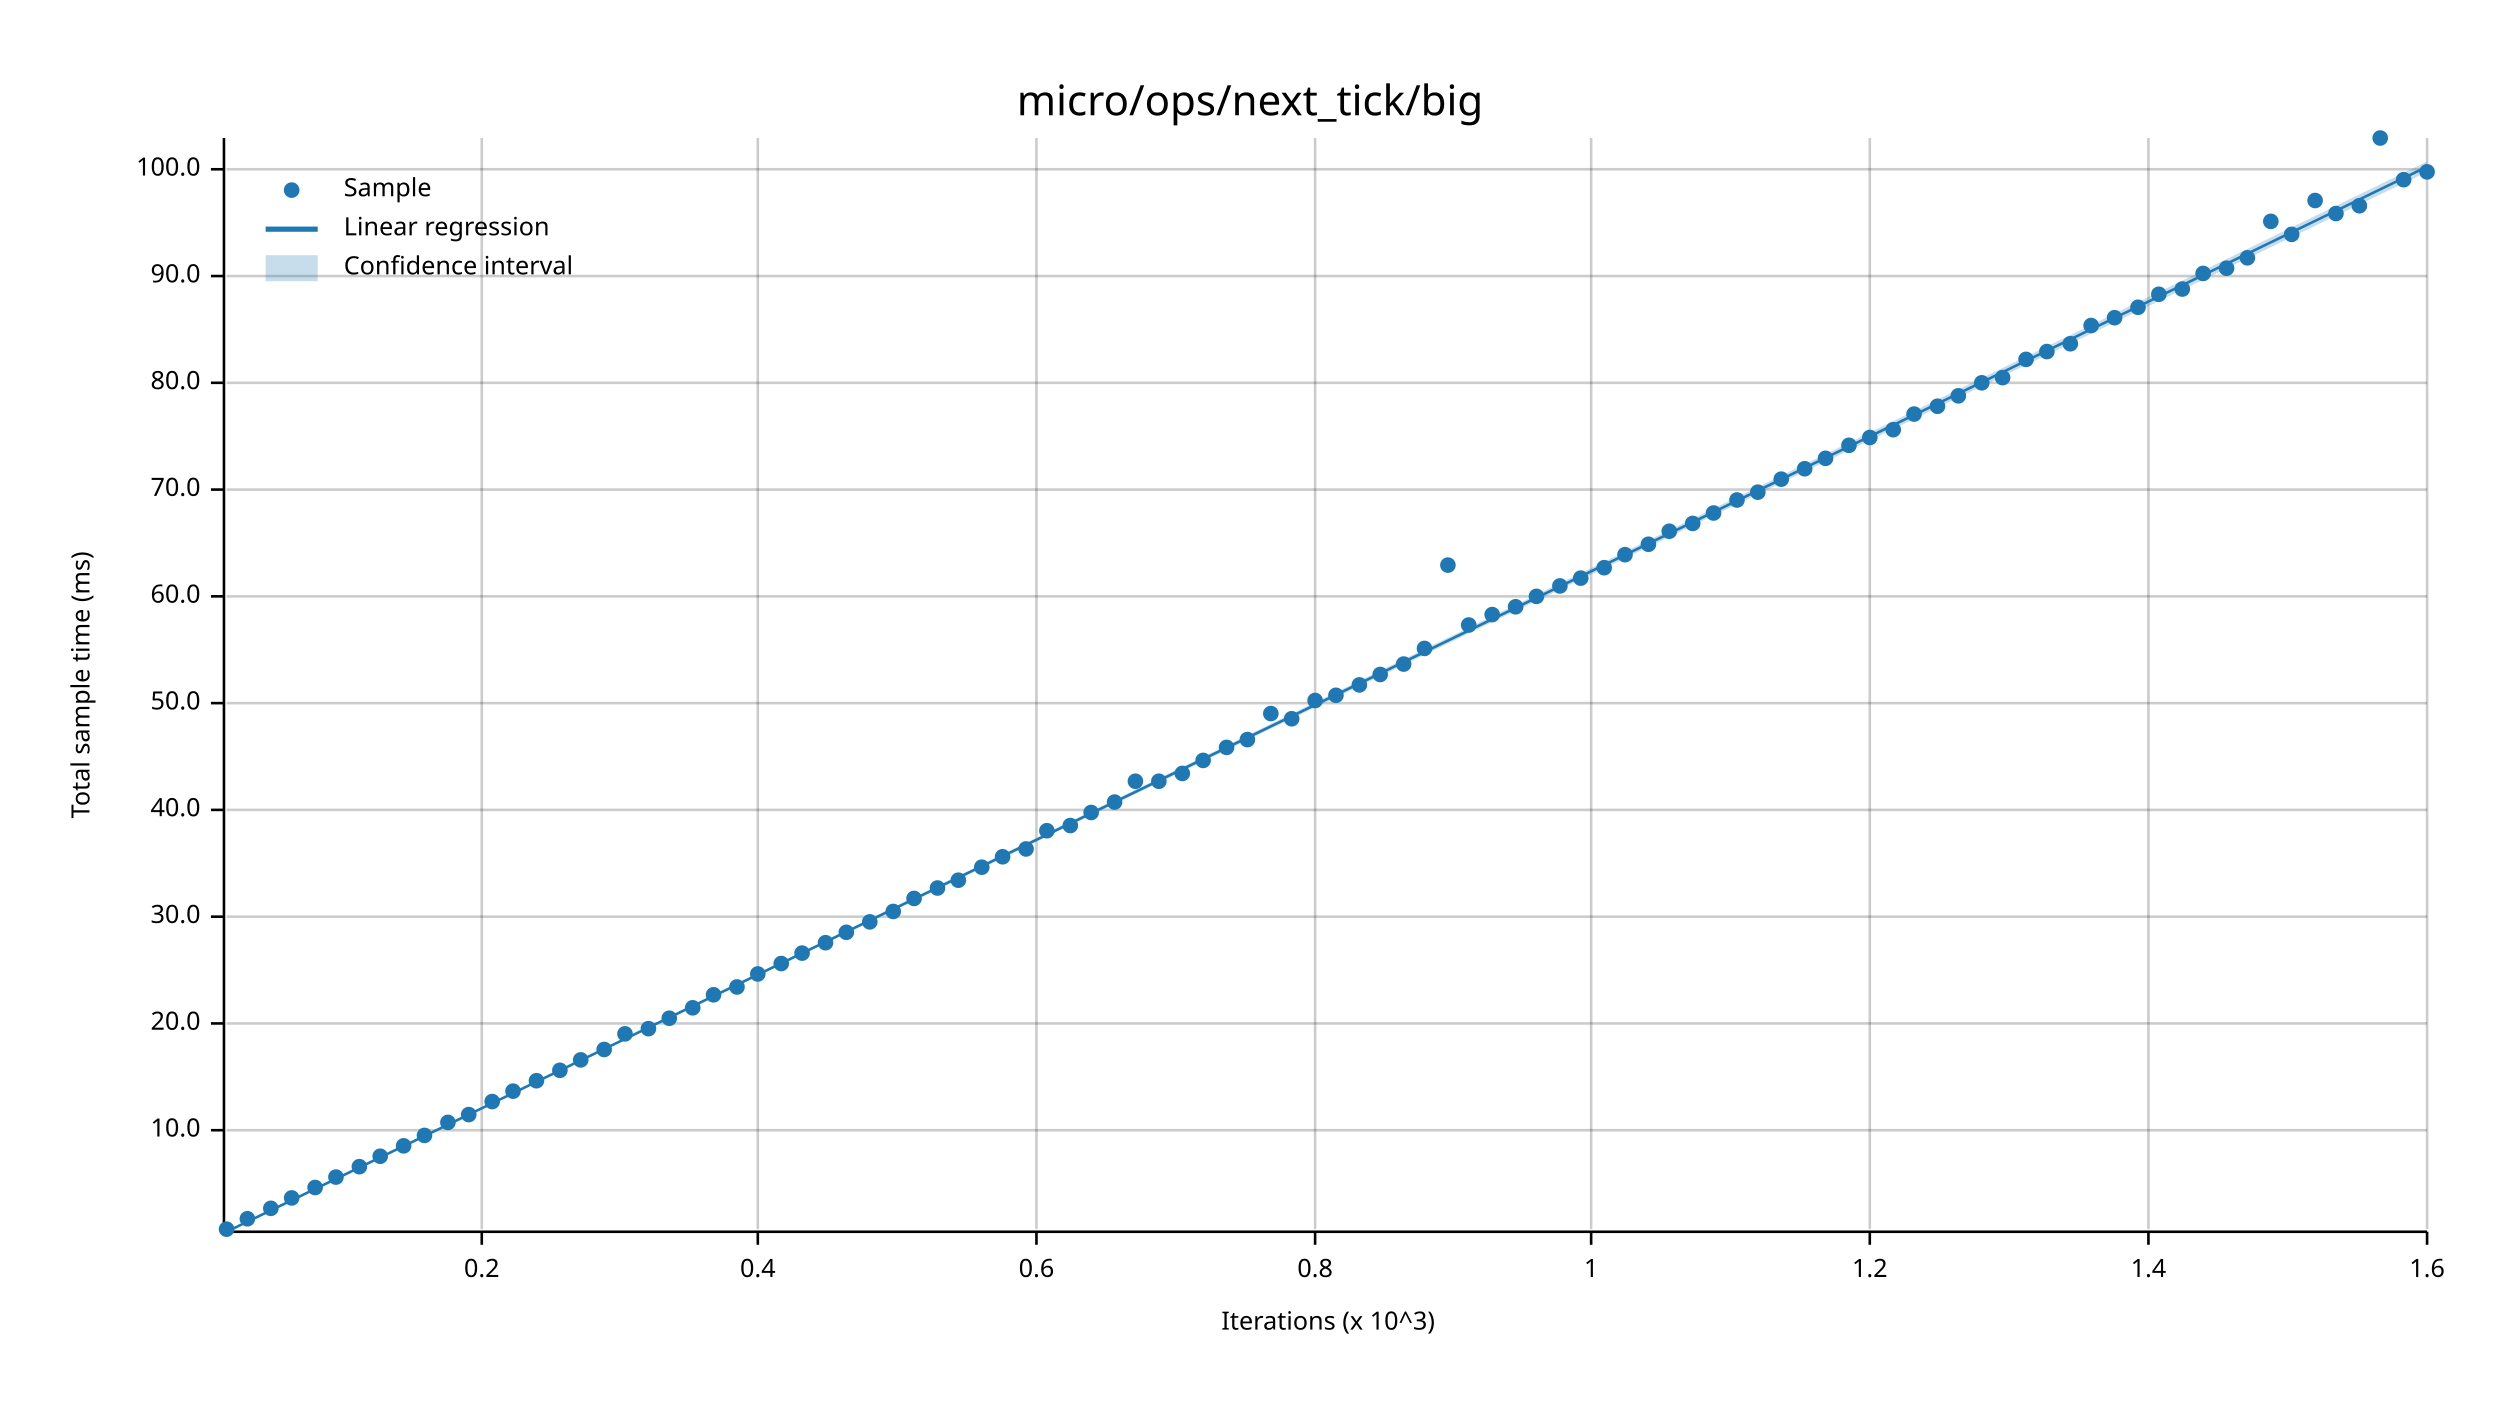
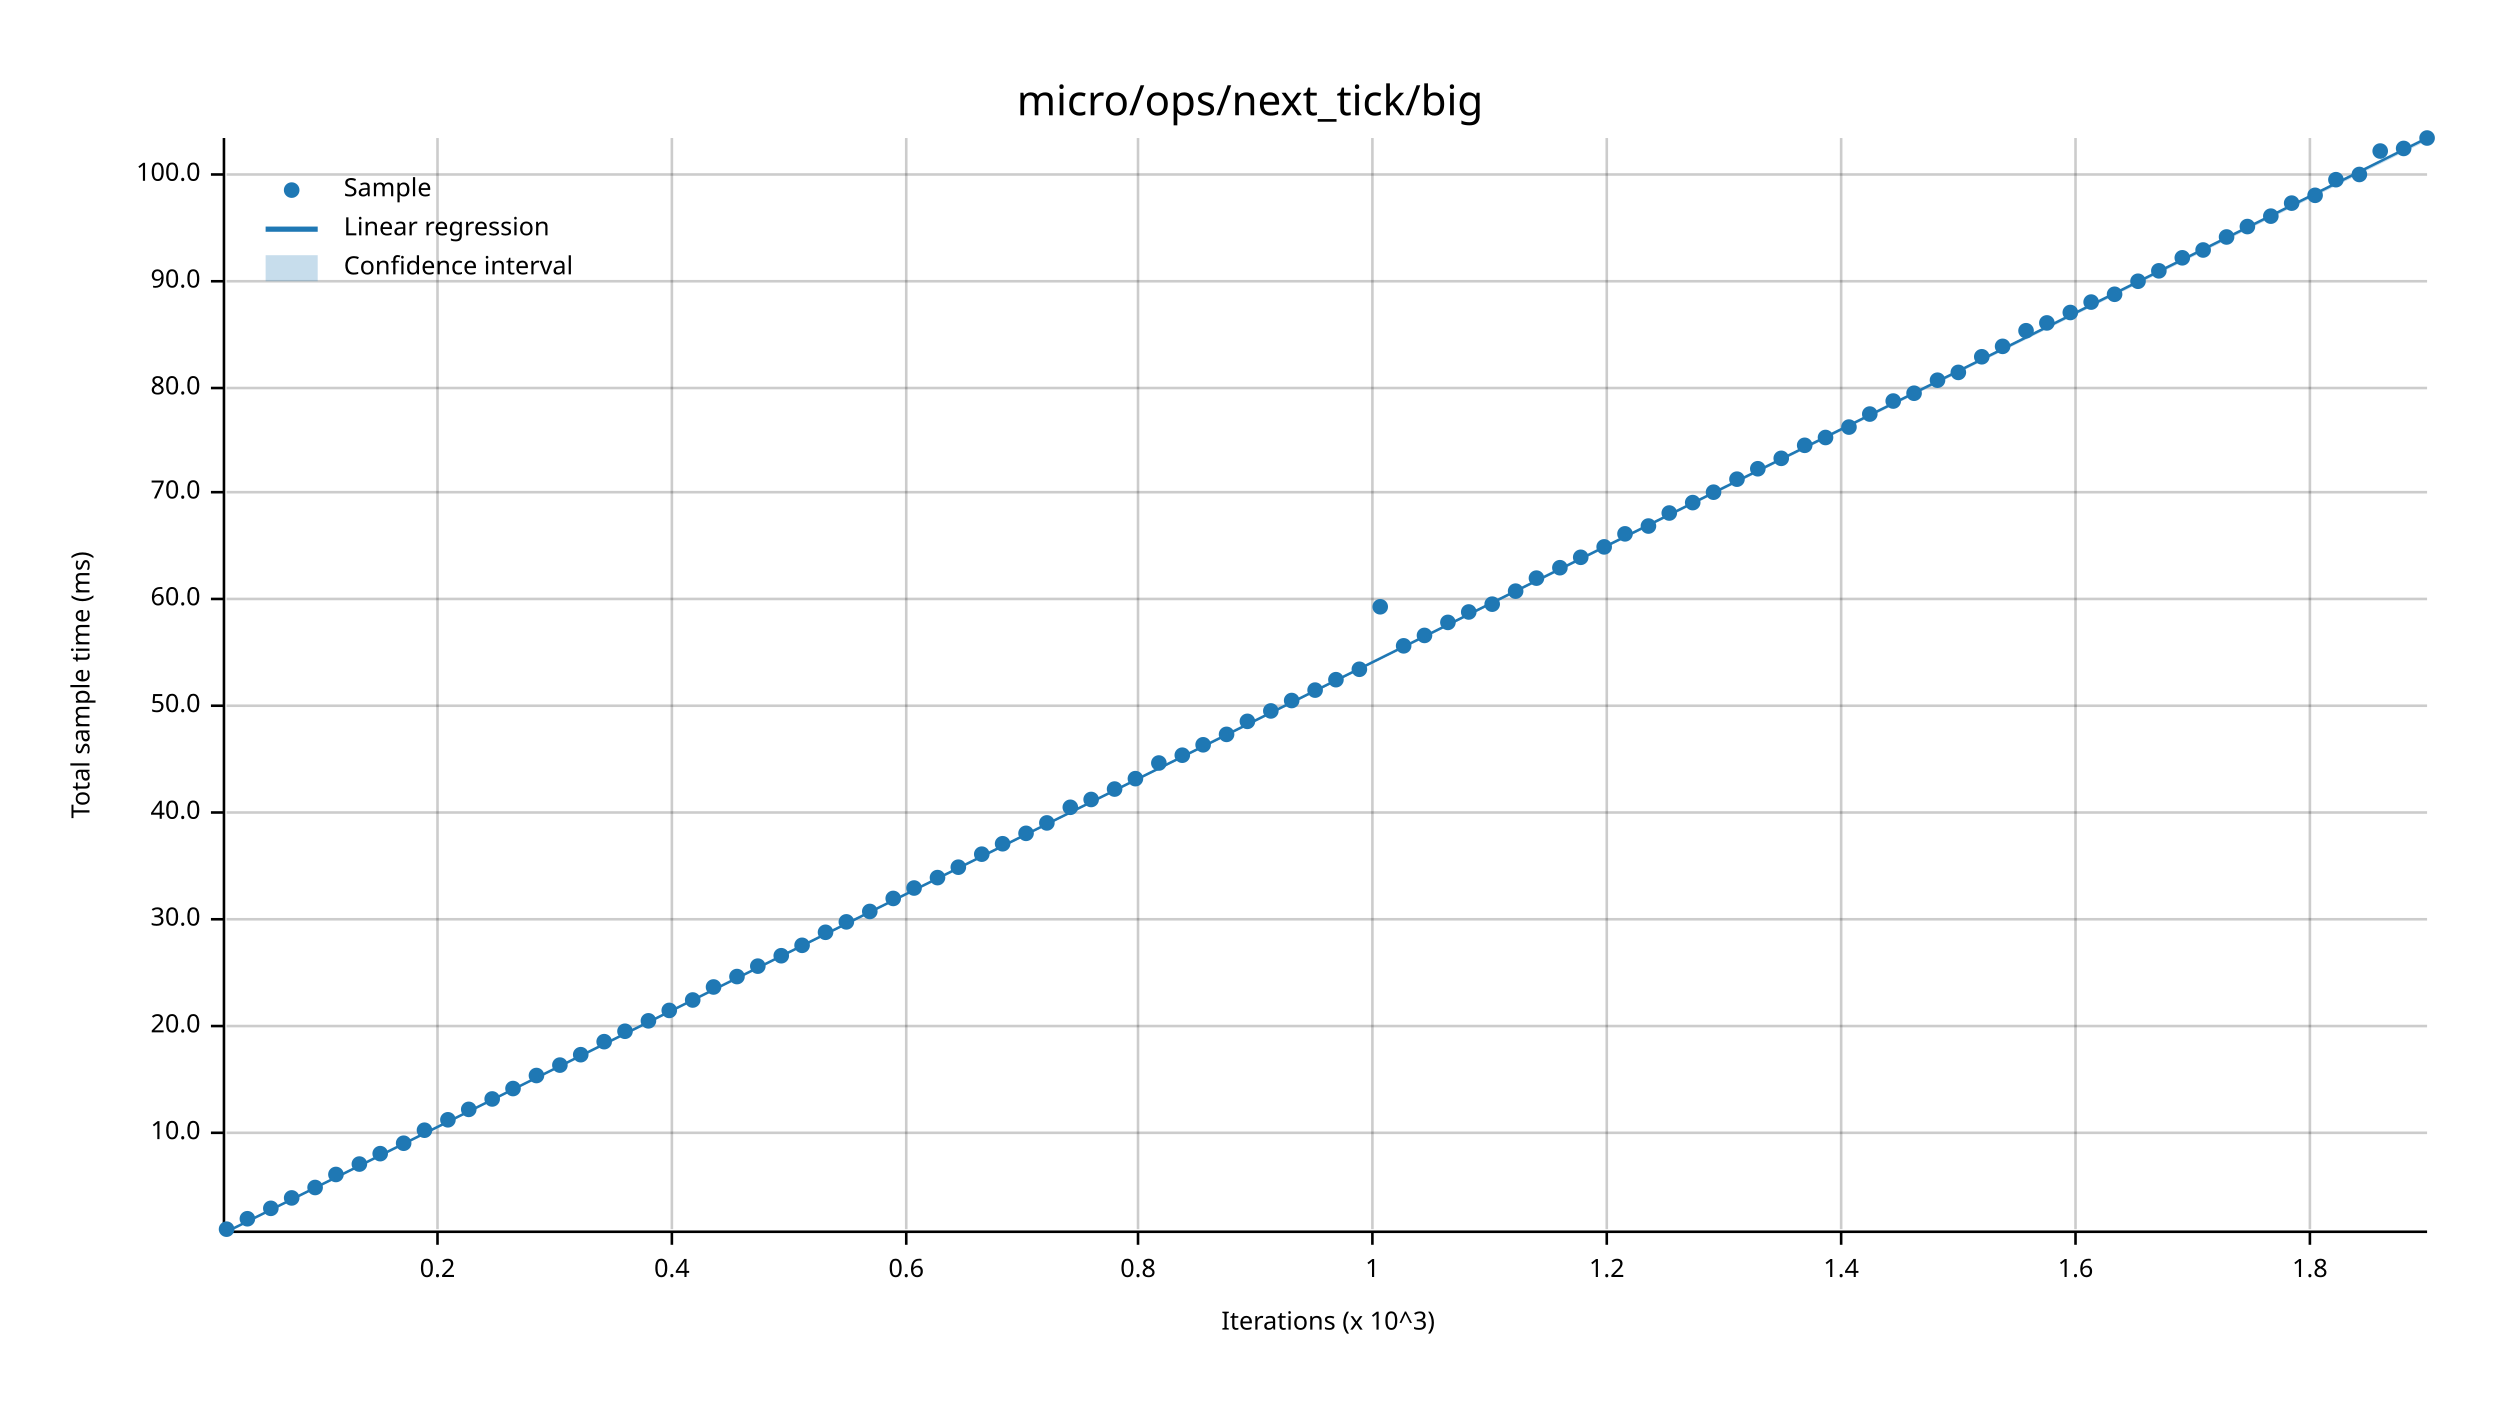
<svg xmlns="http://www.w3.org/2000/svg" width="960" height="540" viewBox="0 0 960 540">
  <text x="480" y="32" dy="0.76em" text-anchor="middle" font-family="sans-serif" font-size="16.129" opacity="1" fill="#000000">
micro/ops/next_tick/big
</text>
  <text x="27" y="263" dy="0.76em" text-anchor="middle" font-family="sans-serif" font-size="9.677" opacity="1" fill="#000000" transform="rotate(270, 27, 263)">
Total sample time (ms)
</text>
  <text x="510" y="513" dy="-0.5ex" text-anchor="middle" font-family="sans-serif" font-size="9.677" opacity="1" fill="#000000">
Iterations (x 10^3)
</text>
-   <line opacity="0.2" stroke="#000000" stroke-width="1" x1="185" y1="472" x2="185" y2="53" />
-   <line opacity="0.2" stroke="#000000" stroke-width="1" x1="291" y1="472" x2="291" y2="53" />
-   <line opacity="0.2" stroke="#000000" stroke-width="1" x1="398" y1="472" x2="398" y2="53" />
-   <line opacity="0.2" stroke="#000000" stroke-width="1" x1="505" y1="472" x2="505" y2="53" />
-   <line opacity="0.2" stroke="#000000" stroke-width="1" x1="611" y1="472" x2="611" y2="53" />
-   <line opacity="0.2" stroke="#000000" stroke-width="1" x1="718" y1="472" x2="718" y2="53" />
-   <line opacity="0.2" stroke="#000000" stroke-width="1" x1="825" y1="472" x2="825" y2="53" />
-   <line opacity="0.2" stroke="#000000" stroke-width="1" x1="932" y1="472" x2="932" y2="53" />
-   <line opacity="0.2" stroke="#000000" stroke-width="1" x1="87" y1="434" x2="932" y2="434" />
-   <line opacity="0.2" stroke="#000000" stroke-width="1" x1="87" y1="393" x2="932" y2="393" />
-   <line opacity="0.2" stroke="#000000" stroke-width="1" x1="87" y1="352" x2="932" y2="352" />
-   <line opacity="0.2" stroke="#000000" stroke-width="1" x1="87" y1="311" x2="932" y2="311" />
-   <line opacity="0.2" stroke="#000000" stroke-width="1" x1="87" y1="270" x2="932" y2="270" />
-   <line opacity="0.2" stroke="#000000" stroke-width="1" x1="87" y1="229" x2="932" y2="229" />
-   <line opacity="0.2" stroke="#000000" stroke-width="1" x1="87" y1="188" x2="932" y2="188" />
-   <line opacity="0.2" stroke="#000000" stroke-width="1" x1="87" y1="147" x2="932" y2="147" />
-   <line opacity="0.2" stroke="#000000" stroke-width="1" x1="87" y1="106" x2="932" y2="106" />
-   <line opacity="0.2" stroke="#000000" stroke-width="1" x1="87" y1="65" x2="932" y2="65" />
+   <line opacity="0.2" stroke="#000000" stroke-width="1" x1="168" y1="472" x2="168" y2="53" />
+   <line opacity="0.2" stroke="#000000" stroke-width="1" x1="258" y1="472" x2="258" y2="53" />
+   <line opacity="0.2" stroke="#000000" stroke-width="1" x1="348" y1="472" x2="348" y2="53" />
+   <line opacity="0.2" stroke="#000000" stroke-width="1" x1="437" y1="472" x2="437" y2="53" />
+   <line opacity="0.2" stroke="#000000" stroke-width="1" x1="527" y1="472" x2="527" y2="53" />
+   <line opacity="0.2" stroke="#000000" stroke-width="1" x1="617" y1="472" x2="617" y2="53" />
+   <line opacity="0.2" stroke="#000000" stroke-width="1" x1="707" y1="472" x2="707" y2="53" />
+   <line opacity="0.2" stroke="#000000" stroke-width="1" x1="797" y1="472" x2="797" y2="53" />
+   <line opacity="0.2" stroke="#000000" stroke-width="1" x1="887" y1="472" x2="887" y2="53" />
+   <line opacity="0.2" stroke="#000000" stroke-width="1" x1="87" y1="435" x2="932" y2="435" />
+   <line opacity="0.2" stroke="#000000" stroke-width="1" x1="87" y1="394" x2="932" y2="394" />
+   <line opacity="0.2" stroke="#000000" stroke-width="1" x1="87" y1="353" x2="932" y2="353" />
+   <line opacity="0.2" stroke="#000000" stroke-width="1" x1="87" y1="312" x2="932" y2="312" />
+   <line opacity="0.2" stroke="#000000" stroke-width="1" x1="87" y1="271" x2="932" y2="271" />
+   <line opacity="0.2" stroke="#000000" stroke-width="1" x1="87" y1="230" x2="932" y2="230" />
+   <line opacity="0.2" stroke="#000000" stroke-width="1" x1="87" y1="189" x2="932" y2="189" />
+   <line opacity="0.2" stroke="#000000" stroke-width="1" x1="87" y1="149" x2="932" y2="149" />
+   <line opacity="0.2" stroke="#000000" stroke-width="1" x1="87" y1="108" x2="932" y2="108" />
+   <line opacity="0.2" stroke="#000000" stroke-width="1" x1="87" y1="67" x2="932" y2="67" />
  <polyline fill="none" opacity="1" stroke="#000000" stroke-width="1" points="86,53 86,472 " />
-   <text x="77" y="434" dy="0.5ex" text-anchor="end" font-family="sans-serif" font-size="9.677" opacity="1" fill="#000000">
+   <text x="77" y="435" dy="0.5ex" text-anchor="end" font-family="sans-serif" font-size="9.677" opacity="1" fill="#000000">
10.0
</text>
-   <polyline fill="none" opacity="1" stroke="#000000" stroke-width="1" points="81,434 86,434 " />
-   <text x="77" y="393" dy="0.5ex" text-anchor="end" font-family="sans-serif" font-size="9.677" opacity="1" fill="#000000">
+   <polyline fill="none" opacity="1" stroke="#000000" stroke-width="1" points="81,435 86,435 " />
+   <text x="77" y="394" dy="0.5ex" text-anchor="end" font-family="sans-serif" font-size="9.677" opacity="1" fill="#000000">
20.0
</text>
-   <polyline fill="none" opacity="1" stroke="#000000" stroke-width="1" points="81,393 86,393 " />
-   <text x="77" y="352" dy="0.5ex" text-anchor="end" font-family="sans-serif" font-size="9.677" opacity="1" fill="#000000">
+   <polyline fill="none" opacity="1" stroke="#000000" stroke-width="1" points="81,394 86,394 " />
+   <text x="77" y="353" dy="0.5ex" text-anchor="end" font-family="sans-serif" font-size="9.677" opacity="1" fill="#000000">
30.0
</text>
-   <polyline fill="none" opacity="1" stroke="#000000" stroke-width="1" points="81,352 86,352 " />
-   <text x="77" y="311" dy="0.5ex" text-anchor="end" font-family="sans-serif" font-size="9.677" opacity="1" fill="#000000">
+   <polyline fill="none" opacity="1" stroke="#000000" stroke-width="1" points="81,353 86,353 " />
+   <text x="77" y="312" dy="0.5ex" text-anchor="end" font-family="sans-serif" font-size="9.677" opacity="1" fill="#000000">
40.0
</text>
-   <polyline fill="none" opacity="1" stroke="#000000" stroke-width="1" points="81,311 86,311 " />
-   <text x="77" y="270" dy="0.5ex" text-anchor="end" font-family="sans-serif" font-size="9.677" opacity="1" fill="#000000">
+   <polyline fill="none" opacity="1" stroke="#000000" stroke-width="1" points="81,312 86,312 " />
+   <text x="77" y="271" dy="0.5ex" text-anchor="end" font-family="sans-serif" font-size="9.677" opacity="1" fill="#000000">
50.0
</text>
-   <polyline fill="none" opacity="1" stroke="#000000" stroke-width="1" points="81,270 86,270 " />
-   <text x="77" y="229" dy="0.5ex" text-anchor="end" font-family="sans-serif" font-size="9.677" opacity="1" fill="#000000">
+   <polyline fill="none" opacity="1" stroke="#000000" stroke-width="1" points="81,271 86,271 " />
+   <text x="77" y="230" dy="0.5ex" text-anchor="end" font-family="sans-serif" font-size="9.677" opacity="1" fill="#000000">
60.0
</text>
-   <polyline fill="none" opacity="1" stroke="#000000" stroke-width="1" points="81,229 86,229 " />
-   <text x="77" y="188" dy="0.5ex" text-anchor="end" font-family="sans-serif" font-size="9.677" opacity="1" fill="#000000">
+   <polyline fill="none" opacity="1" stroke="#000000" stroke-width="1" points="81,230 86,230 " />
+   <text x="77" y="189" dy="0.5ex" text-anchor="end" font-family="sans-serif" font-size="9.677" opacity="1" fill="#000000">
70.0
</text>
-   <polyline fill="none" opacity="1" stroke="#000000" stroke-width="1" points="81,188 86,188 " />
-   <text x="77" y="147" dy="0.5ex" text-anchor="end" font-family="sans-serif" font-size="9.677" opacity="1" fill="#000000">
+   <polyline fill="none" opacity="1" stroke="#000000" stroke-width="1" points="81,189 86,189 " />
+   <text x="77" y="149" dy="0.5ex" text-anchor="end" font-family="sans-serif" font-size="9.677" opacity="1" fill="#000000">
80.0
</text>
-   <polyline fill="none" opacity="1" stroke="#000000" stroke-width="1" points="81,147 86,147 " />
-   <text x="77" y="106" dy="0.5ex" text-anchor="end" font-family="sans-serif" font-size="9.677" opacity="1" fill="#000000">
+   <polyline fill="none" opacity="1" stroke="#000000" stroke-width="1" points="81,149 86,149 " />
+   <text x="77" y="108" dy="0.5ex" text-anchor="end" font-family="sans-serif" font-size="9.677" opacity="1" fill="#000000">
90.0
</text>
-   <polyline fill="none" opacity="1" stroke="#000000" stroke-width="1" points="81,106 86,106 " />
-   <text x="77" y="65" dy="0.5ex" text-anchor="end" font-family="sans-serif" font-size="9.677" opacity="1" fill="#000000">
+   <polyline fill="none" opacity="1" stroke="#000000" stroke-width="1" points="81,108 86,108 " />
+   <text x="77" y="67" dy="0.5ex" text-anchor="end" font-family="sans-serif" font-size="9.677" opacity="1" fill="#000000">
100.0
</text>
-   <polyline fill="none" opacity="1" stroke="#000000" stroke-width="1" points="81,65 86,65 " />
+   <polyline fill="none" opacity="1" stroke="#000000" stroke-width="1" points="81,67 86,67 " />
  <polyline fill="none" opacity="1" stroke="#000000" stroke-width="1" points="87,473 932,473 " />
-   <text x="185" y="483" dy="0.76em" text-anchor="middle" font-family="sans-serif" font-size="9.677" opacity="1" fill="#000000">
+   <text x="168" y="483" dy="0.76em" text-anchor="middle" font-family="sans-serif" font-size="9.677" opacity="1" fill="#000000">
0.2
</text>
-   <polyline fill="none" opacity="1" stroke="#000000" stroke-width="1" points="185,473 185,478 " />
-   <text x="291" y="483" dy="0.76em" text-anchor="middle" font-family="sans-serif" font-size="9.677" opacity="1" fill="#000000">
+   <polyline fill="none" opacity="1" stroke="#000000" stroke-width="1" points="168,473 168,478 " />
+   <text x="258" y="483" dy="0.76em" text-anchor="middle" font-family="sans-serif" font-size="9.677" opacity="1" fill="#000000">
0.4
</text>
-   <polyline fill="none" opacity="1" stroke="#000000" stroke-width="1" points="291,473 291,478 " />
-   <text x="398" y="483" dy="0.76em" text-anchor="middle" font-family="sans-serif" font-size="9.677" opacity="1" fill="#000000">
+   <polyline fill="none" opacity="1" stroke="#000000" stroke-width="1" points="258,473 258,478 " />
+   <text x="348" y="483" dy="0.76em" text-anchor="middle" font-family="sans-serif" font-size="9.677" opacity="1" fill="#000000">
0.6
</text>
-   <polyline fill="none" opacity="1" stroke="#000000" stroke-width="1" points="398,473 398,478 " />
-   <text x="505" y="483" dy="0.76em" text-anchor="middle" font-family="sans-serif" font-size="9.677" opacity="1" fill="#000000">
+   <polyline fill="none" opacity="1" stroke="#000000" stroke-width="1" points="348,473 348,478 " />
+   <text x="437" y="483" dy="0.76em" text-anchor="middle" font-family="sans-serif" font-size="9.677" opacity="1" fill="#000000">
0.8
</text>
-   <polyline fill="none" opacity="1" stroke="#000000" stroke-width="1" points="505,473 505,478 " />
-   <text x="611" y="483" dy="0.76em" text-anchor="middle" font-family="sans-serif" font-size="9.677" opacity="1" fill="#000000">
+   <polyline fill="none" opacity="1" stroke="#000000" stroke-width="1" points="437,473 437,478 " />
+   <text x="527" y="483" dy="0.76em" text-anchor="middle" font-family="sans-serif" font-size="9.677" opacity="1" fill="#000000">
1
</text>
-   <polyline fill="none" opacity="1" stroke="#000000" stroke-width="1" points="611,473 611,478 " />
-   <text x="718" y="483" dy="0.76em" text-anchor="middle" font-family="sans-serif" font-size="9.677" opacity="1" fill="#000000">
+   <polyline fill="none" opacity="1" stroke="#000000" stroke-width="1" points="527,473 527,478 " />
+   <text x="617" y="483" dy="0.76em" text-anchor="middle" font-family="sans-serif" font-size="9.677" opacity="1" fill="#000000">
1.2
</text>
-   <polyline fill="none" opacity="1" stroke="#000000" stroke-width="1" points="718,473 718,478 " />
-   <text x="825" y="483" dy="0.76em" text-anchor="middle" font-family="sans-serif" font-size="9.677" opacity="1" fill="#000000">
+   <polyline fill="none" opacity="1" stroke="#000000" stroke-width="1" points="617,473 617,478 " />
+   <text x="707" y="483" dy="0.76em" text-anchor="middle" font-family="sans-serif" font-size="9.677" opacity="1" fill="#000000">
1.4
</text>
-   <polyline fill="none" opacity="1" stroke="#000000" stroke-width="1" points="825,473 825,478 " />
-   <text x="932" y="483" dy="0.76em" text-anchor="middle" font-family="sans-serif" font-size="9.677" opacity="1" fill="#000000">
+   <polyline fill="none" opacity="1" stroke="#000000" stroke-width="1" points="707,473 707,478 " />
+   <text x="797" y="483" dy="0.76em" text-anchor="middle" font-family="sans-serif" font-size="9.677" opacity="1" fill="#000000">
1.6
</text>
-   <polyline fill="none" opacity="1" stroke="#000000" stroke-width="1" points="932,473 932,478 " />
+   <polyline fill="none" opacity="1" stroke="#000000" stroke-width="1" points="797,473 797,478 " />
+   <text x="887" y="483" dy="0.76em" text-anchor="middle" font-family="sans-serif" font-size="9.677" opacity="1" fill="#000000">
+ 1.8
+ </text>
+   <polyline fill="none" opacity="1" stroke="#000000" stroke-width="1" points="887,473 887,478 " />
  <circle cx="87" cy="472" r="3" opacity="1" fill="#1F78B4" stroke="none" stroke-width="1" />
  <circle cx="95" cy="468" r="3" opacity="1" fill="#1F78B4" stroke="none" stroke-width="1" />
  <circle cx="104" cy="464" r="3" opacity="1" fill="#1F78B4" stroke="none" stroke-width="1" />
  <circle cx="112" cy="460" r="3" opacity="1" fill="#1F78B4" stroke="none" stroke-width="1" />
  <circle cx="121" cy="456" r="3" opacity="1" fill="#1F78B4" stroke="none" stroke-width="1" />
-   <circle cx="129" cy="452" r="3" opacity="1" fill="#1F78B4" stroke="none" stroke-width="1" />
-   <circle cx="138" cy="448" r="3" opacity="1" fill="#1F78B4" stroke="none" stroke-width="1" />
-   <circle cx="146" cy="444" r="3" opacity="1" fill="#1F78B4" stroke="none" stroke-width="1" />
-   <circle cx="155" cy="440" r="3" opacity="1" fill="#1F78B4" stroke="none" stroke-width="1" />
-   <circle cx="163" cy="436" r="3" opacity="1" fill="#1F78B4" stroke="none" stroke-width="1" />
-   <circle cx="172" cy="431" r="3" opacity="1" fill="#1F78B4" stroke="none" stroke-width="1" />
-   <circle cx="180" cy="428" r="3" opacity="1" fill="#1F78B4" stroke="none" stroke-width="1" />
-   <circle cx="189" cy="423" r="3" opacity="1" fill="#1F78B4" stroke="none" stroke-width="1" />
-   <circle cx="197" cy="419" r="3" opacity="1" fill="#1F78B4" stroke="none" stroke-width="1" />
-   <circle cx="206" cy="415" r="3" opacity="1" fill="#1F78B4" stroke="none" stroke-width="1" />
-   <circle cx="215" cy="411" r="3" opacity="1" fill="#1F78B4" stroke="none" stroke-width="1" />
-   <circle cx="223" cy="407" r="3" opacity="1" fill="#1F78B4" stroke="none" stroke-width="1" />
-   <circle cx="232" cy="403" r="3" opacity="1" fill="#1F78B4" stroke="none" stroke-width="1" />
-   <circle cx="240" cy="397" r="3" opacity="1" fill="#1F78B4" stroke="none" stroke-width="1" />
-   <circle cx="249" cy="395" r="3" opacity="1" fill="#1F78B4" stroke="none" stroke-width="1" />
-   <circle cx="257" cy="391" r="3" opacity="1" fill="#1F78B4" stroke="none" stroke-width="1" />
-   <circle cx="266" cy="387" r="3" opacity="1" fill="#1F78B4" stroke="none" stroke-width="1" />
-   <circle cx="274" cy="382" r="3" opacity="1" fill="#1F78B4" stroke="none" stroke-width="1" />
-   <circle cx="283" cy="379" r="3" opacity="1" fill="#1F78B4" stroke="none" stroke-width="1" />
-   <circle cx="291" cy="374" r="3" opacity="1" fill="#1F78B4" stroke="none" stroke-width="1" />
-   <circle cx="300" cy="370" r="3" opacity="1" fill="#1F78B4" stroke="none" stroke-width="1" />
-   <circle cx="308" cy="366" r="3" opacity="1" fill="#1F78B4" stroke="none" stroke-width="1" />
-   <circle cx="317" cy="362" r="3" opacity="1" fill="#1F78B4" stroke="none" stroke-width="1" />
-   <circle cx="325" cy="358" r="3" opacity="1" fill="#1F78B4" stroke="none" stroke-width="1" />
-   <circle cx="334" cy="354" r="3" opacity="1" fill="#1F78B4" stroke="none" stroke-width="1" />
-   <circle cx="343" cy="350" r="3" opacity="1" fill="#1F78B4" stroke="none" stroke-width="1" />
-   <circle cx="351" cy="345" r="3" opacity="1" fill="#1F78B4" stroke="none" stroke-width="1" />
-   <circle cx="360" cy="341" r="3" opacity="1" fill="#1F78B4" stroke="none" stroke-width="1" />
-   <circle cx="368" cy="338" r="3" opacity="1" fill="#1F78B4" stroke="none" stroke-width="1" />
-   <circle cx="377" cy="333" r="3" opacity="1" fill="#1F78B4" stroke="none" stroke-width="1" />
-   <circle cx="385" cy="329" r="3" opacity="1" fill="#1F78B4" stroke="none" stroke-width="1" />
-   <circle cx="394" cy="326" r="3" opacity="1" fill="#1F78B4" stroke="none" stroke-width="1" />
-   <circle cx="402" cy="319" r="3" opacity="1" fill="#1F78B4" stroke="none" stroke-width="1" />
-   <circle cx="411" cy="317" r="3" opacity="1" fill="#1F78B4" stroke="none" stroke-width="1" />
-   <circle cx="419" cy="312" r="3" opacity="1" fill="#1F78B4" stroke="none" stroke-width="1" />
-   <circle cx="428" cy="308" r="3" opacity="1" fill="#1F78B4" stroke="none" stroke-width="1" />
-   <circle cx="436" cy="300" r="3" opacity="1" fill="#1F78B4" stroke="none" stroke-width="1" />
-   <circle cx="445" cy="300" r="3" opacity="1" fill="#1F78B4" stroke="none" stroke-width="1" />
-   <circle cx="454" cy="297" r="3" opacity="1" fill="#1F78B4" stroke="none" stroke-width="1" />
-   <circle cx="462" cy="292" r="3" opacity="1" fill="#1F78B4" stroke="none" stroke-width="1" />
-   <circle cx="471" cy="287" r="3" opacity="1" fill="#1F78B4" stroke="none" stroke-width="1" />
-   <circle cx="479" cy="284" r="3" opacity="1" fill="#1F78B4" stroke="none" stroke-width="1" />
-   <circle cx="488" cy="274" r="3" opacity="1" fill="#1F78B4" stroke="none" stroke-width="1" />
-   <circle cx="496" cy="276" r="3" opacity="1" fill="#1F78B4" stroke="none" stroke-width="1" />
-   <circle cx="505" cy="269" r="3" opacity="1" fill="#1F78B4" stroke="none" stroke-width="1" />
-   <circle cx="513" cy="267" r="3" opacity="1" fill="#1F78B4" stroke="none" stroke-width="1" />
-   <circle cx="522" cy="263" r="3" opacity="1" fill="#1F78B4" stroke="none" stroke-width="1" />
-   <circle cx="530" cy="259" r="3" opacity="1" fill="#1F78B4" stroke="none" stroke-width="1" />
-   <circle cx="539" cy="255" r="3" opacity="1" fill="#1F78B4" stroke="none" stroke-width="1" />
-   <circle cx="547" cy="249" r="3" opacity="1" fill="#1F78B4" stroke="none" stroke-width="1" />
-   <circle cx="556" cy="217" r="3" opacity="1" fill="#1F78B4" stroke="none" stroke-width="1" />
-   <circle cx="564" cy="240" r="3" opacity="1" fill="#1F78B4" stroke="none" stroke-width="1" />
-   <circle cx="573" cy="236" r="3" opacity="1" fill="#1F78B4" stroke="none" stroke-width="1" />
-   <circle cx="582" cy="233" r="3" opacity="1" fill="#1F78B4" stroke="none" stroke-width="1" />
-   <circle cx="590" cy="229" r="3" opacity="1" fill="#1F78B4" stroke="none" stroke-width="1" />
-   <circle cx="599" cy="225" r="3" opacity="1" fill="#1F78B4" stroke="none" stroke-width="1" />
-   <circle cx="607" cy="222" r="3" opacity="1" fill="#1F78B4" stroke="none" stroke-width="1" />
-   <circle cx="616" cy="218" r="3" opacity="1" fill="#1F78B4" stroke="none" stroke-width="1" />
-   <circle cx="624" cy="213" r="3" opacity="1" fill="#1F78B4" stroke="none" stroke-width="1" />
-   <circle cx="633" cy="209" r="3" opacity="1" fill="#1F78B4" stroke="none" stroke-width="1" />
-   <circle cx="641" cy="204" r="3" opacity="1" fill="#1F78B4" stroke="none" stroke-width="1" />
-   <circle cx="650" cy="201" r="3" opacity="1" fill="#1F78B4" stroke="none" stroke-width="1" />
-   <circle cx="658" cy="197" r="3" opacity="1" fill="#1F78B4" stroke="none" stroke-width="1" />
-   <circle cx="667" cy="192" r="3" opacity="1" fill="#1F78B4" stroke="none" stroke-width="1" />
-   <circle cx="675" cy="189" r="3" opacity="1" fill="#1F78B4" stroke="none" stroke-width="1" />
-   <circle cx="684" cy="184" r="3" opacity="1" fill="#1F78B4" stroke="none" stroke-width="1" />
-   <circle cx="693" cy="180" r="3" opacity="1" fill="#1F78B4" stroke="none" stroke-width="1" />
-   <circle cx="701" cy="176" r="3" opacity="1" fill="#1F78B4" stroke="none" stroke-width="1" />
-   <circle cx="710" cy="171" r="3" opacity="1" fill="#1F78B4" stroke="none" stroke-width="1" />
-   <circle cx="718" cy="168" r="3" opacity="1" fill="#1F78B4" stroke="none" stroke-width="1" />
-   <circle cx="727" cy="165" r="3" opacity="1" fill="#1F78B4" stroke="none" stroke-width="1" />
-   <circle cx="735" cy="159" r="3" opacity="1" fill="#1F78B4" stroke="none" stroke-width="1" />
-   <circle cx="744" cy="156" r="3" opacity="1" fill="#1F78B4" stroke="none" stroke-width="1" />
-   <circle cx="752" cy="152" r="3" opacity="1" fill="#1F78B4" stroke="none" stroke-width="1" />
-   <circle cx="761" cy="147" r="3" opacity="1" fill="#1F78B4" stroke="none" stroke-width="1" />
-   <circle cx="769" cy="145" r="3" opacity="1" fill="#1F78B4" stroke="none" stroke-width="1" />
-   <circle cx="778" cy="138" r="3" opacity="1" fill="#1F78B4" stroke="none" stroke-width="1" />
-   <circle cx="786" cy="135" r="3" opacity="1" fill="#1F78B4" stroke="none" stroke-width="1" />
-   <circle cx="795" cy="132" r="3" opacity="1" fill="#1F78B4" stroke="none" stroke-width="1" />
-   <circle cx="803" cy="125" r="3" opacity="1" fill="#1F78B4" stroke="none" stroke-width="1" />
-   <circle cx="812" cy="122" r="3" opacity="1" fill="#1F78B4" stroke="none" stroke-width="1" />
-   <circle cx="821" cy="118" r="3" opacity="1" fill="#1F78B4" stroke="none" stroke-width="1" />
-   <circle cx="829" cy="113" r="3" opacity="1" fill="#1F78B4" stroke="none" stroke-width="1" />
-   <circle cx="838" cy="111" r="3" opacity="1" fill="#1F78B4" stroke="none" stroke-width="1" />
-   <circle cx="846" cy="105" r="3" opacity="1" fill="#1F78B4" stroke="none" stroke-width="1" />
-   <circle cx="855" cy="103" r="3" opacity="1" fill="#1F78B4" stroke="none" stroke-width="1" />
-   <circle cx="863" cy="99" r="3" opacity="1" fill="#1F78B4" stroke="none" stroke-width="1" />
-   <circle cx="872" cy="85" r="3" opacity="1" fill="#1F78B4" stroke="none" stroke-width="1" />
-   <circle cx="880" cy="90" r="3" opacity="1" fill="#1F78B4" stroke="none" stroke-width="1" />
-   <circle cx="889" cy="77" r="3" opacity="1" fill="#1F78B4" stroke="none" stroke-width="1" />
-   <circle cx="897" cy="82" r="3" opacity="1" fill="#1F78B4" stroke="none" stroke-width="1" />
-   <circle cx="906" cy="79" r="3" opacity="1" fill="#1F78B4" stroke="none" stroke-width="1" />
-   <circle cx="914" cy="53" r="3" opacity="1" fill="#1F78B4" stroke="none" stroke-width="1" />
-   <circle cx="923" cy="69" r="3" opacity="1" fill="#1F78B4" stroke="none" stroke-width="1" />
-   <circle cx="932" cy="66" r="3" opacity="1" fill="#1F78B4" stroke="none" stroke-width="1" />
-   <polyline fill="none" opacity="1" stroke="#1F78B4" stroke-width="1" points="87,473 932,64 " />
-   <polygon opacity="0.25" fill="#1F78B4" points="87,473 932,66 932,62 " />
+   <circle cx="129" cy="451" r="3" opacity="1" fill="#1F78B4" stroke="none" stroke-width="1" />
+   <circle cx="138" cy="447" r="3" opacity="1" fill="#1F78B4" stroke="none" stroke-width="1" />
+   <circle cx="146" cy="443" r="3" opacity="1" fill="#1F78B4" stroke="none" stroke-width="1" />
+   <circle cx="155" cy="439" r="3" opacity="1" fill="#1F78B4" stroke="none" stroke-width="1" />
+   <circle cx="163" cy="434" r="3" opacity="1" fill="#1F78B4" stroke="none" stroke-width="1" />
+   <circle cx="172" cy="430" r="3" opacity="1" fill="#1F78B4" stroke="none" stroke-width="1" />
+   <circle cx="180" cy="426" r="3" opacity="1" fill="#1F78B4" stroke="none" stroke-width="1" />
+   <circle cx="189" cy="422" r="3" opacity="1" fill="#1F78B4" stroke="none" stroke-width="1" />
+   <circle cx="197" cy="418" r="3" opacity="1" fill="#1F78B4" stroke="none" stroke-width="1" />
+   <circle cx="206" cy="413" r="3" opacity="1" fill="#1F78B4" stroke="none" stroke-width="1" />
+   <circle cx="215" cy="409" r="3" opacity="1" fill="#1F78B4" stroke="none" stroke-width="1" />
+   <circle cx="223" cy="405" r="3" opacity="1" fill="#1F78B4" stroke="none" stroke-width="1" />
+   <circle cx="232" cy="400" r="3" opacity="1" fill="#1F78B4" stroke="none" stroke-width="1" />
+   <circle cx="240" cy="396" r="3" opacity="1" fill="#1F78B4" stroke="none" stroke-width="1" />
+   <circle cx="249" cy="392" r="3" opacity="1" fill="#1F78B4" stroke="none" stroke-width="1" />
+   <circle cx="257" cy="388" r="3" opacity="1" fill="#1F78B4" stroke="none" stroke-width="1" />
+   <circle cx="266" cy="384" r="3" opacity="1" fill="#1F78B4" stroke="none" stroke-width="1" />
+   <circle cx="274" cy="379" r="3" opacity="1" fill="#1F78B4" stroke="none" stroke-width="1" />
+   <circle cx="283" cy="375" r="3" opacity="1" fill="#1F78B4" stroke="none" stroke-width="1" />
+   <circle cx="291" cy="371" r="3" opacity="1" fill="#1F78B4" stroke="none" stroke-width="1" />
+   <circle cx="300" cy="367" r="3" opacity="1" fill="#1F78B4" stroke="none" stroke-width="1" />
+   <circle cx="308" cy="363" r="3" opacity="1" fill="#1F78B4" stroke="none" stroke-width="1" />
+   <circle cx="317" cy="358" r="3" opacity="1" fill="#1F78B4" stroke="none" stroke-width="1" />
+   <circle cx="325" cy="354" r="3" opacity="1" fill="#1F78B4" stroke="none" stroke-width="1" />
+   <circle cx="334" cy="350" r="3" opacity="1" fill="#1F78B4" stroke="none" stroke-width="1" />
+   <circle cx="343" cy="345" r="3" opacity="1" fill="#1F78B4" stroke="none" stroke-width="1" />
+   <circle cx="351" cy="341" r="3" opacity="1" fill="#1F78B4" stroke="none" stroke-width="1" />
+   <circle cx="360" cy="337" r="3" opacity="1" fill="#1F78B4" stroke="none" stroke-width="1" />
+   <circle cx="368" cy="333" r="3" opacity="1" fill="#1F78B4" stroke="none" stroke-width="1" />
+   <circle cx="377" cy="328" r="3" opacity="1" fill="#1F78B4" stroke="none" stroke-width="1" />
+   <circle cx="385" cy="324" r="3" opacity="1" fill="#1F78B4" stroke="none" stroke-width="1" />
+   <circle cx="394" cy="320" r="3" opacity="1" fill="#1F78B4" stroke="none" stroke-width="1" />
+   <circle cx="402" cy="316" r="3" opacity="1" fill="#1F78B4" stroke="none" stroke-width="1" />
+   <circle cx="411" cy="310" r="3" opacity="1" fill="#1F78B4" stroke="none" stroke-width="1" />
+   <circle cx="419" cy="307" r="3" opacity="1" fill="#1F78B4" stroke="none" stroke-width="1" />
+   <circle cx="428" cy="303" r="3" opacity="1" fill="#1F78B4" stroke="none" stroke-width="1" />
+   <circle cx="436" cy="299" r="3" opacity="1" fill="#1F78B4" stroke="none" stroke-width="1" />
+   <circle cx="445" cy="293" r="3" opacity="1" fill="#1F78B4" stroke="none" stroke-width="1" />
+   <circle cx="454" cy="290" r="3" opacity="1" fill="#1F78B4" stroke="none" stroke-width="1" />
+   <circle cx="462" cy="286" r="3" opacity="1" fill="#1F78B4" stroke="none" stroke-width="1" />
+   <circle cx="471" cy="282" r="3" opacity="1" fill="#1F78B4" stroke="none" stroke-width="1" />
+   <circle cx="479" cy="277" r="3" opacity="1" fill="#1F78B4" stroke="none" stroke-width="1" />
+   <circle cx="488" cy="273" r="3" opacity="1" fill="#1F78B4" stroke="none" stroke-width="1" />
+   <circle cx="496" cy="269" r="3" opacity="1" fill="#1F78B4" stroke="none" stroke-width="1" />
+   <circle cx="505" cy="265" r="3" opacity="1" fill="#1F78B4" stroke="none" stroke-width="1" />
+   <circle cx="513" cy="261" r="3" opacity="1" fill="#1F78B4" stroke="none" stroke-width="1" />
+   <circle cx="522" cy="257" r="3" opacity="1" fill="#1F78B4" stroke="none" stroke-width="1" />
+   <circle cx="530" cy="233" r="3" opacity="1" fill="#1F78B4" stroke="none" stroke-width="1" />
+   <circle cx="539" cy="248" r="3" opacity="1" fill="#1F78B4" stroke="none" stroke-width="1" />
+   <circle cx="547" cy="244" r="3" opacity="1" fill="#1F78B4" stroke="none" stroke-width="1" />
+   <circle cx="556" cy="239" r="3" opacity="1" fill="#1F78B4" stroke="none" stroke-width="1" />
+   <circle cx="564" cy="235" r="3" opacity="1" fill="#1F78B4" stroke="none" stroke-width="1" />
+   <circle cx="573" cy="232" r="3" opacity="1" fill="#1F78B4" stroke="none" stroke-width="1" />
+   <circle cx="582" cy="227" r="3" opacity="1" fill="#1F78B4" stroke="none" stroke-width="1" />
+   <circle cx="590" cy="222" r="3" opacity="1" fill="#1F78B4" stroke="none" stroke-width="1" />
+   <circle cx="599" cy="218" r="3" opacity="1" fill="#1F78B4" stroke="none" stroke-width="1" />
+   <circle cx="607" cy="214" r="3" opacity="1" fill="#1F78B4" stroke="none" stroke-width="1" />
+   <circle cx="616" cy="210" r="3" opacity="1" fill="#1F78B4" stroke="none" stroke-width="1" />
+   <circle cx="624" cy="205" r="3" opacity="1" fill="#1F78B4" stroke="none" stroke-width="1" />
+   <circle cx="633" cy="202" r="3" opacity="1" fill="#1F78B4" stroke="none" stroke-width="1" />
+   <circle cx="641" cy="197" r="3" opacity="1" fill="#1F78B4" stroke="none" stroke-width="1" />
+   <circle cx="650" cy="193" r="3" opacity="1" fill="#1F78B4" stroke="none" stroke-width="1" />
+   <circle cx="658" cy="189" r="3" opacity="1" fill="#1F78B4" stroke="none" stroke-width="1" />
+   <circle cx="667" cy="184" r="3" opacity="1" fill="#1F78B4" stroke="none" stroke-width="1" />
+   <circle cx="675" cy="180" r="3" opacity="1" fill="#1F78B4" stroke="none" stroke-width="1" />
+   <circle cx="684" cy="176" r="3" opacity="1" fill="#1F78B4" stroke="none" stroke-width="1" />
+   <circle cx="693" cy="171" r="3" opacity="1" fill="#1F78B4" stroke="none" stroke-width="1" />
+   <circle cx="701" cy="168" r="3" opacity="1" fill="#1F78B4" stroke="none" stroke-width="1" />
+   <circle cx="710" cy="164" r="3" opacity="1" fill="#1F78B4" stroke="none" stroke-width="1" />
+   <circle cx="718" cy="159" r="3" opacity="1" fill="#1F78B4" stroke="none" stroke-width="1" />
+   <circle cx="727" cy="154" r="3" opacity="1" fill="#1F78B4" stroke="none" stroke-width="1" />
+   <circle cx="735" cy="151" r="3" opacity="1" fill="#1F78B4" stroke="none" stroke-width="1" />
+   <circle cx="744" cy="146" r="3" opacity="1" fill="#1F78B4" stroke="none" stroke-width="1" />
+   <circle cx="752" cy="143" r="3" opacity="1" fill="#1F78B4" stroke="none" stroke-width="1" />
+   <circle cx="761" cy="137" r="3" opacity="1" fill="#1F78B4" stroke="none" stroke-width="1" />
+   <circle cx="769" cy="133" r="3" opacity="1" fill="#1F78B4" stroke="none" stroke-width="1" />
+   <circle cx="778" cy="127" r="3" opacity="1" fill="#1F78B4" stroke="none" stroke-width="1" />
+   <circle cx="786" cy="124" r="3" opacity="1" fill="#1F78B4" stroke="none" stroke-width="1" />
+   <circle cx="795" cy="120" r="3" opacity="1" fill="#1F78B4" stroke="none" stroke-width="1" />
+   <circle cx="803" cy="116" r="3" opacity="1" fill="#1F78B4" stroke="none" stroke-width="1" />
+   <circle cx="812" cy="113" r="3" opacity="1" fill="#1F78B4" stroke="none" stroke-width="1" />
+   <circle cx="821" cy="108" r="3" opacity="1" fill="#1F78B4" stroke="none" stroke-width="1" />
+   <circle cx="829" cy="104" r="3" opacity="1" fill="#1F78B4" stroke="none" stroke-width="1" />
+   <circle cx="838" cy="99" r="3" opacity="1" fill="#1F78B4" stroke="none" stroke-width="1" />
+   <circle cx="846" cy="96" r="3" opacity="1" fill="#1F78B4" stroke="none" stroke-width="1" />
+   <circle cx="855" cy="91" r="3" opacity="1" fill="#1F78B4" stroke="none" stroke-width="1" />
+   <circle cx="863" cy="87" r="3" opacity="1" fill="#1F78B4" stroke="none" stroke-width="1" />
+   <circle cx="872" cy="83" r="3" opacity="1" fill="#1F78B4" stroke="none" stroke-width="1" />
+   <circle cx="880" cy="78" r="3" opacity="1" fill="#1F78B4" stroke="none" stroke-width="1" />
+   <circle cx="889" cy="75" r="3" opacity="1" fill="#1F78B4" stroke="none" stroke-width="1" />
+   <circle cx="897" cy="69" r="3" opacity="1" fill="#1F78B4" stroke="none" stroke-width="1" />
+   <circle cx="906" cy="67" r="3" opacity="1" fill="#1F78B4" stroke="none" stroke-width="1" />
+   <circle cx="914" cy="58" r="3" opacity="1" fill="#1F78B4" stroke="none" stroke-width="1" />
+   <circle cx="923" cy="57" r="3" opacity="1" fill="#1F78B4" stroke="none" stroke-width="1" />
+   <circle cx="932" cy="53" r="3" opacity="1" fill="#1F78B4" stroke="none" stroke-width="1" />
+   <polyline fill="none" opacity="1" stroke="#1F78B4" stroke-width="1" points="87,473 932,53 " />
+   <polygon opacity="0.25" fill="#1F78B4" points="87,473 932,54 932,53 " />
  <text x="132" y="68" dy="0.76em" text-anchor="start" font-family="sans-serif" font-size="9.677" opacity="1" fill="#000000">
Sample
</text>
  <text x="132" y="83" dy="0.76em" text-anchor="start" font-family="sans-serif" font-size="9.677" opacity="1" fill="#000000">
Linear regression
</text>
  <text x="132" y="98" dy="0.76em" text-anchor="start" font-family="sans-serif" font-size="9.677" opacity="1" fill="#000000">
Confidence interval
</text>
  <circle cx="112" cy="73" r="3" opacity="1" fill="#1F78B4" stroke="none" stroke-width="1" />
  <polyline fill="none" opacity="1" stroke="#1F78B4" stroke-width="2" points="102,88 122,88 " />
  <rect x="102" y="98" width="20" height="10" opacity="0.25" fill="#1F78B4" stroke="none" />
</svg>
